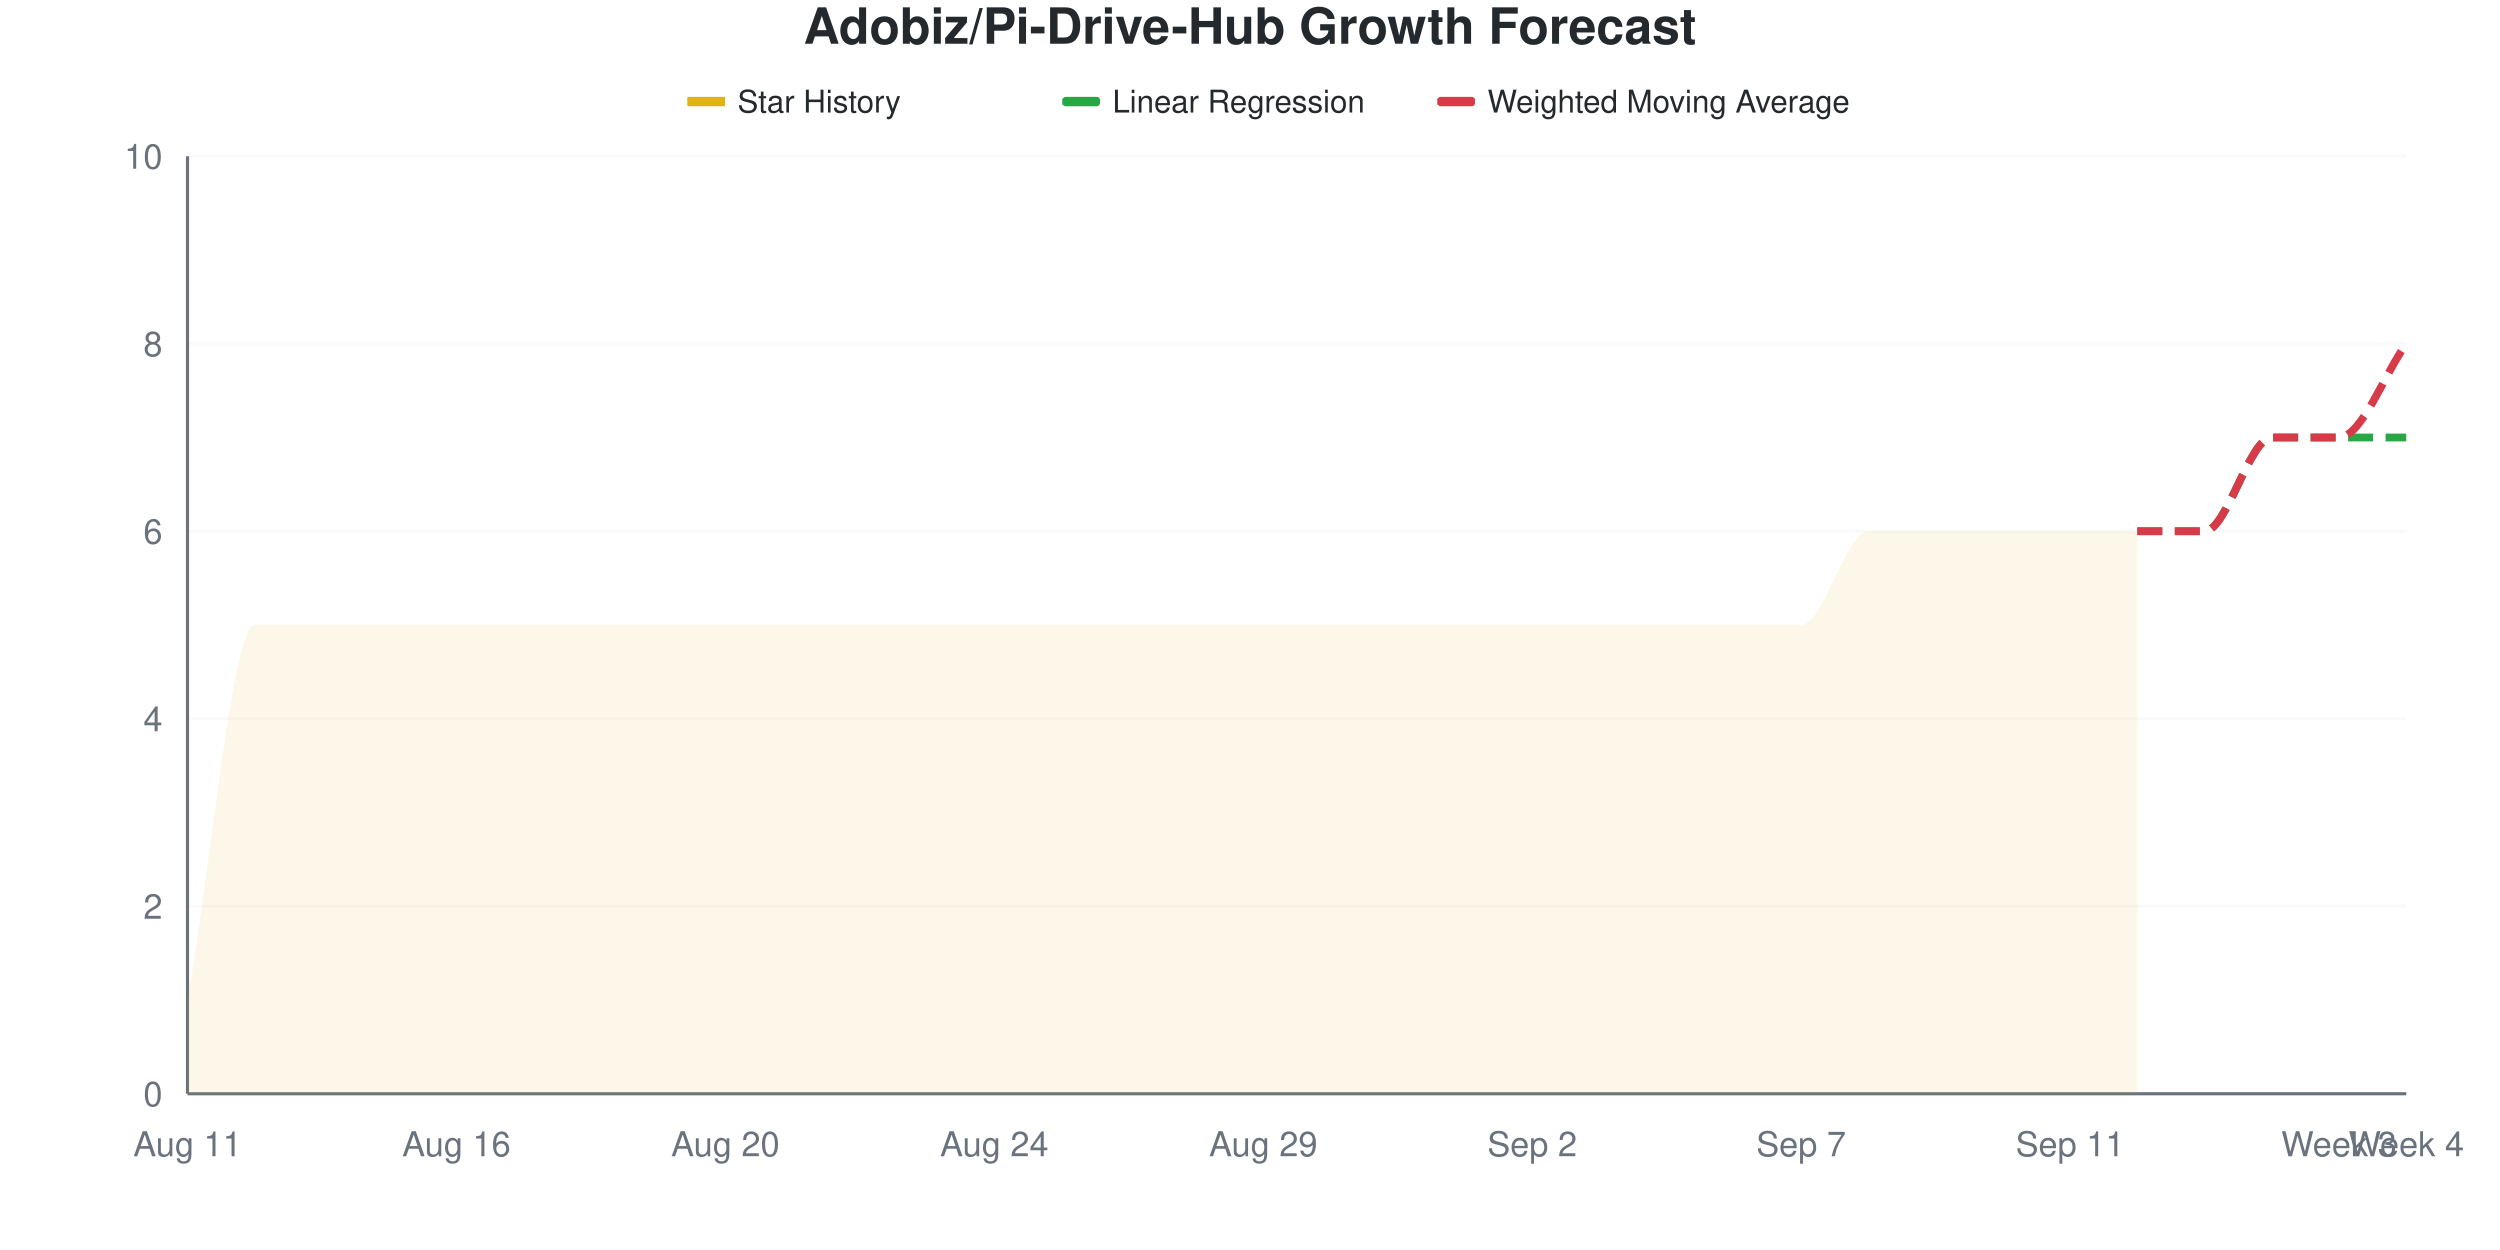
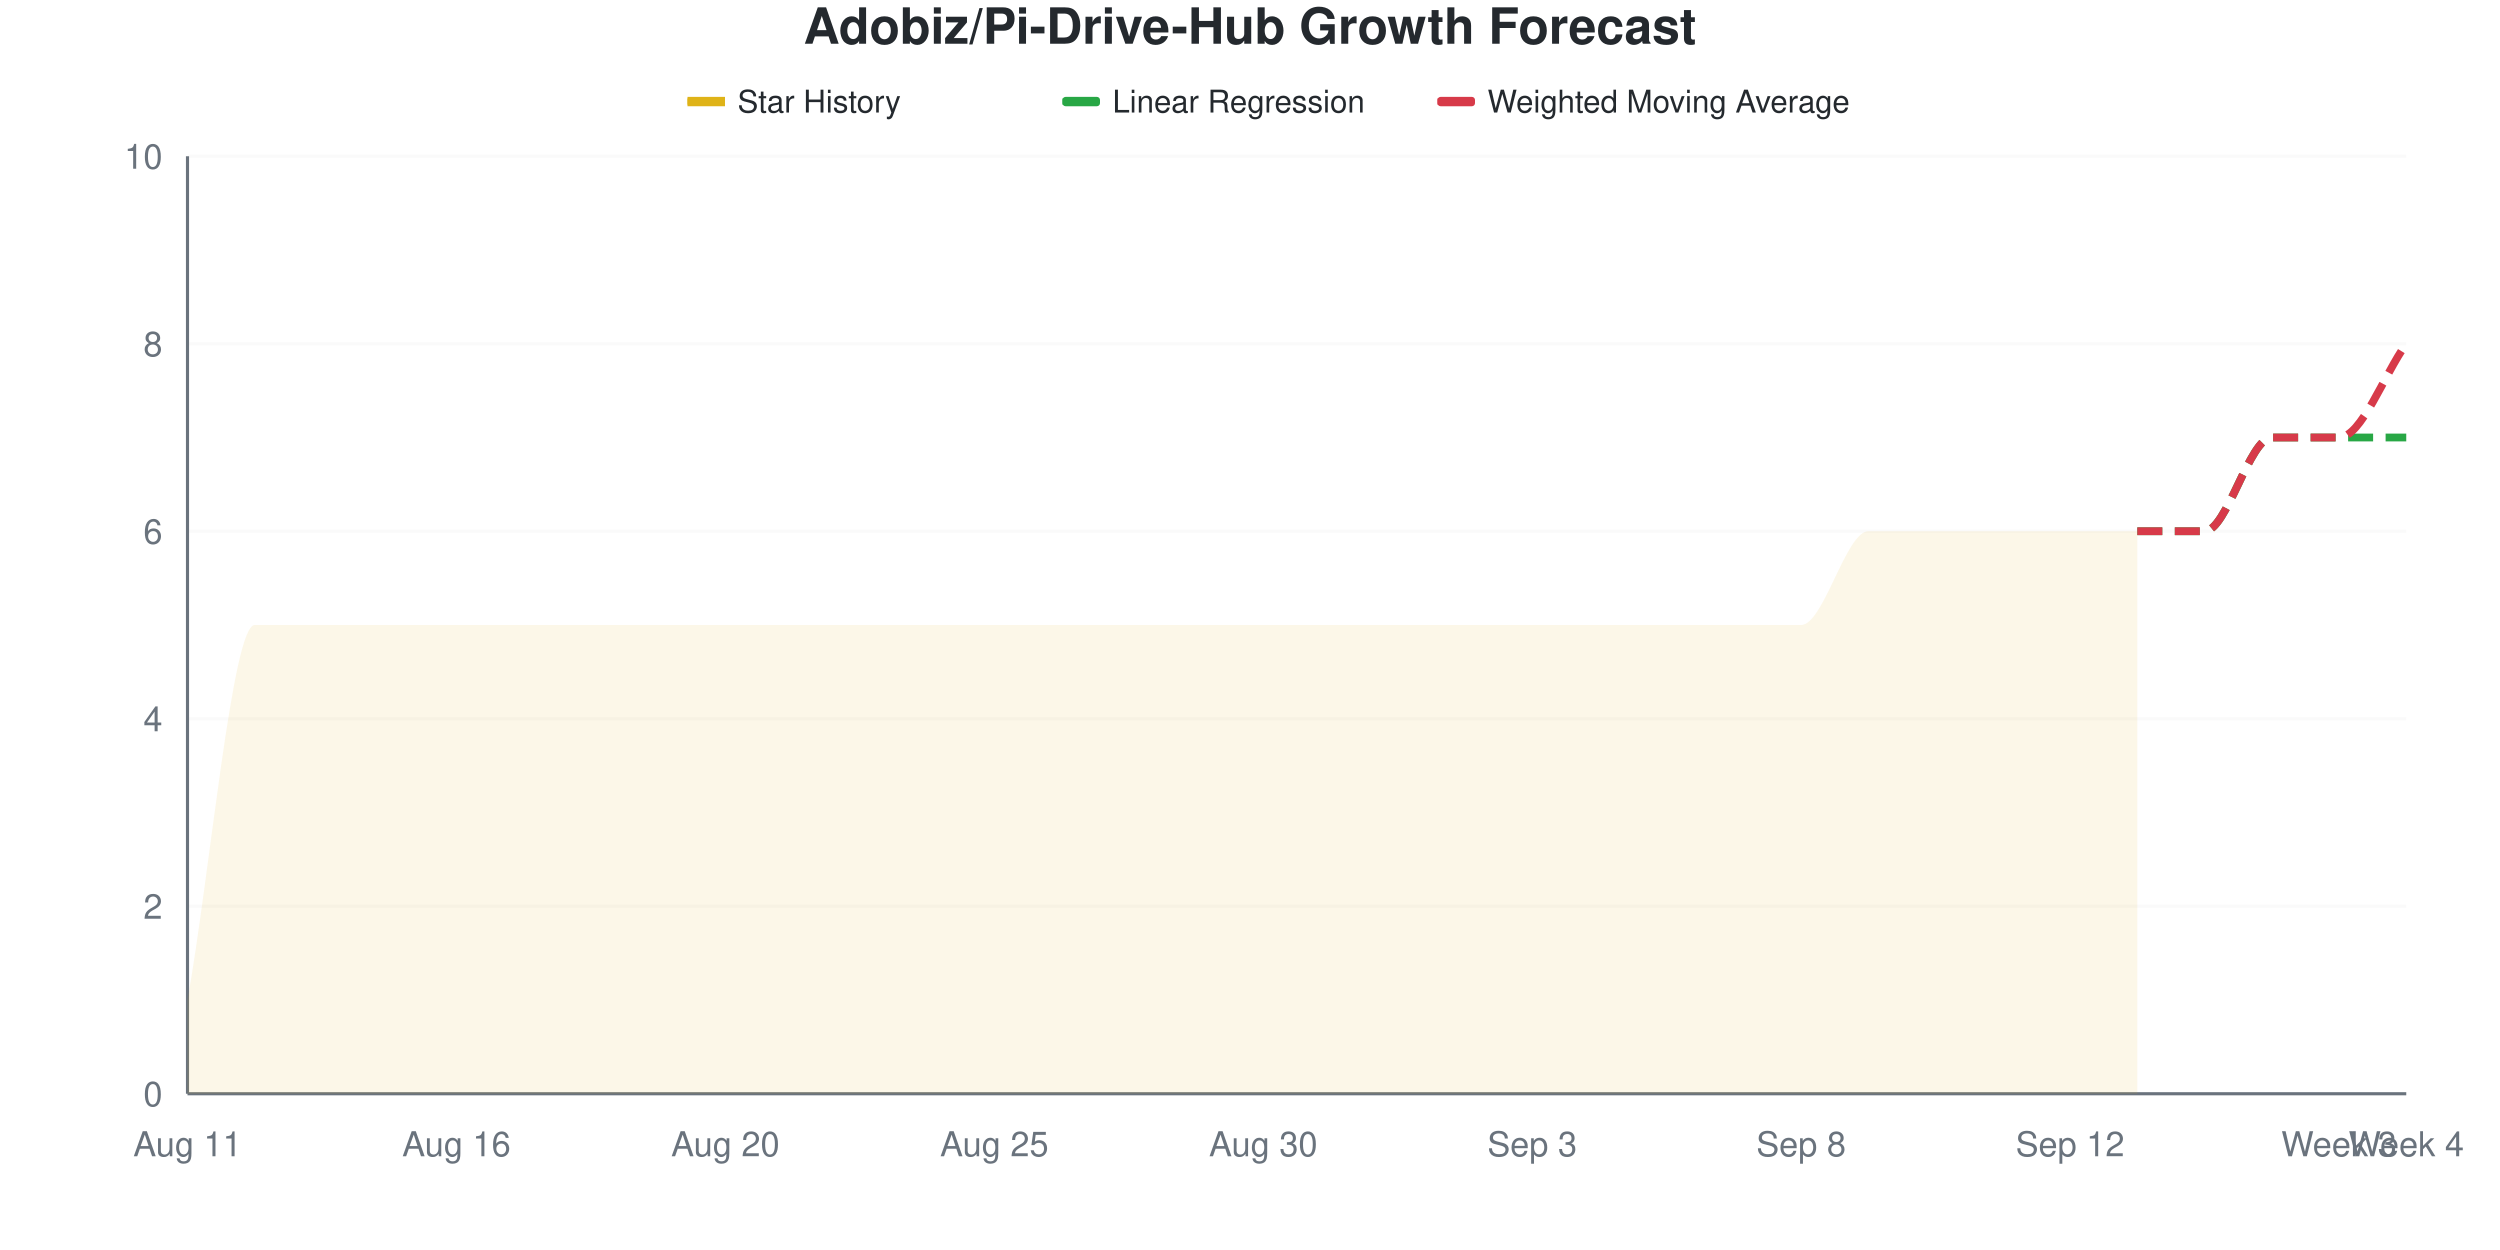
<svg xmlns="http://www.w3.org/2000/svg" viewBox="0 0 800 400" width="800" height="400">
  <style>
    @keyframes drawLine {
      to { stroke-dashoffset: 0; }
    }
    @keyframes fadeInPoint {
      from { opacity: 0; }
      to { opacity: 1; }
    }
    .data-line-0 {
      stroke-dasharray: 1155;
      stroke-dashoffset: 1155;
      animation: drawLine 2s ease-out forwards;
    }
    .data-point {
      opacity: 0;
      animation: fadeInPoint 0.5s ease-out forwards;
    }
    .chart-bg { fill: #fff; }
    .chart-text { fill: #24292e; }
    .chart-muted { fill: #6a737d; }
    .chart-grid { stroke: #eee; }
    .chart-axis { stroke: #6a737d; }
    @media (prefers-color-scheme: dark) {
      .chart-bg { fill: #0d1117; }
      .chart-text { fill: #e6edf3; }
      .chart-muted { fill: #8b949e; }
      .chart-grid { stroke: #21262d; }
      .chart-axis { stroke: #8b949e; }
    }
  </style>
  <rect width="800" height="400" class="chart-bg" />
  <text x="400" y="14" text-anchor="middle" class="chart-text" font-size="16" font-weight="bold" font-family="-apple-system, BlinkMacSystemFont, 'Segoe UI', Helvetica, Arial, sans-serif">Adobiz/Pi-Drive-Hub Growth Forecast</text>
  <g class="legend">
    <rect x="220" y="31" width="12" height="3" fill="#dfb317" />
    <line x1="220" y1="32.5" x2="232" y2="32.5" stroke="#dfb317" stroke-width="2" />
    <text x="236" y="36" class="chart-text" font-size="10" font-family="-apple-system, BlinkMacSystemFont, 'Segoe UI', Helvetica, Arial, sans-serif">Star History</text>
    <rect x="340" y="31" width="12" height="3" fill="#28a745" rx="1" />
    <line x1="340" y1="32.5" x2="352" y2="32.5" stroke="#28a745" stroke-width="2" stroke-dasharray="4,2" />
    <text x="356" y="36" class="chart-text" font-size="10" font-family="-apple-system, BlinkMacSystemFont, 'Segoe UI', Helvetica, Arial, sans-serif">Linear Regression</text>
    <rect x="460" y="31" width="12" height="3" fill="#d73a49" rx="1" />
    <line x1="460" y1="32.5" x2="472" y2="32.5" stroke="#d73a49" stroke-width="2" stroke-dasharray="4,2" />
    <text x="476" y="36" class="chart-text" font-size="10" font-family="-apple-system, BlinkMacSystemFont, 'Segoe UI', Helvetica, Arial, sans-serif">Weighted Moving Average</text>
  </g>
  <g class="grid">
    <line x1="60" y1="350" x2="770" y2="350" class="chart-grid" stroke-opacity="0.3" />
    <text x="52" y="354" text-anchor="end" class="chart-muted" font-size="11" font-family="-apple-system, BlinkMacSystemFont, 'Segoe UI', Helvetica, Arial, sans-serif">0</text>
    <line x1="60" y1="290" x2="770" y2="290" class="chart-grid" stroke-opacity="0.3" />
    <text x="52" y="294" text-anchor="end" class="chart-muted" font-size="11" font-family="-apple-system, BlinkMacSystemFont, 'Segoe UI', Helvetica, Arial, sans-serif">2</text>
    <line x1="60" y1="230" x2="770" y2="230" class="chart-grid" stroke-opacity="0.3" />
    <text x="52" y="234" text-anchor="end" class="chart-muted" font-size="11" font-family="-apple-system, BlinkMacSystemFont, 'Segoe UI', Helvetica, Arial, sans-serif">4</text>
    <line x1="60" y1="170" x2="770" y2="170" class="chart-grid" stroke-opacity="0.3" />
    <text x="52" y="174" text-anchor="end" class="chart-muted" font-size="11" font-family="-apple-system, BlinkMacSystemFont, 'Segoe UI', Helvetica, Arial, sans-serif">6</text>
    <line x1="60" y1="110" x2="770" y2="110" class="chart-grid" stroke-opacity="0.3" />
    <text x="52" y="114" text-anchor="end" class="chart-muted" font-size="11" font-family="-apple-system, BlinkMacSystemFont, 'Segoe UI', Helvetica, Arial, sans-serif">8</text>
    <line x1="60" y1="50" x2="770" y2="50" class="chart-grid" stroke-opacity="0.3" />
    <text x="52" y="54" text-anchor="end" class="chart-muted" font-size="11" font-family="-apple-system, BlinkMacSystemFont, 'Segoe UI', Helvetica, Arial, sans-serif">10</text>
  </g>
  <g class="milestones">
    
  </g>
  <g class="x-axis">
    <text x="60" y="370" text-anchor="middle" class="chart-muted" font-size="11" font-family="-apple-system, BlinkMacSystemFont, 'Segoe UI', Helvetica, Arial, sans-serif">Aug 11</text>
    <text x="146.061" y="370" text-anchor="middle" class="chart-muted" font-size="11" font-family="-apple-system, BlinkMacSystemFont, 'Segoe UI', Helvetica, Arial, sans-serif">Aug 16</text>
    <text x="232.121" y="370" text-anchor="middle" class="chart-muted" font-size="11" font-family="-apple-system, BlinkMacSystemFont, 'Segoe UI', Helvetica, Arial, sans-serif">Aug 20</text>
-     <text x="318.182" y="370" text-anchor="middle" class="chart-muted" font-size="11" font-family="-apple-system, BlinkMacSystemFont, 'Segoe UI', Helvetica, Arial, sans-serif">Aug 24</text>
-     <text x="404.242" y="370" text-anchor="middle" class="chart-muted" font-size="11" font-family="-apple-system, BlinkMacSystemFont, 'Segoe UI', Helvetica, Arial, sans-serif">Aug 29</text>
-     <text x="490.303" y="370" text-anchor="middle" class="chart-muted" font-size="11" font-family="-apple-system, BlinkMacSystemFont, 'Segoe UI', Helvetica, Arial, sans-serif">Sep 2</text>
-     <text x="576.364" y="370" text-anchor="middle" class="chart-muted" font-size="11" font-family="-apple-system, BlinkMacSystemFont, 'Segoe UI', Helvetica, Arial, sans-serif">Sep 7</text>
-     <text x="662.424" y="370" text-anchor="middle" class="chart-muted" font-size="11" font-family="-apple-system, BlinkMacSystemFont, 'Segoe UI', Helvetica, Arial, sans-serif">Sep 11</text>
+     <text x="318.182" y="370" text-anchor="middle" class="chart-muted" font-size="11" font-family="-apple-system, BlinkMacSystemFont, 'Segoe UI', Helvetica, Arial, sans-serif">Aug 25</text>
+     <text x="404.242" y="370" text-anchor="middle" class="chart-muted" font-size="11" font-family="-apple-system, BlinkMacSystemFont, 'Segoe UI', Helvetica, Arial, sans-serif">Aug 30</text>
+     <text x="490.303" y="370" text-anchor="middle" class="chart-muted" font-size="11" font-family="-apple-system, BlinkMacSystemFont, 'Segoe UI', Helvetica, Arial, sans-serif">Sep 3</text>
+     <text x="576.364" y="370" text-anchor="middle" class="chart-muted" font-size="11" font-family="-apple-system, BlinkMacSystemFont, 'Segoe UI', Helvetica, Arial, sans-serif">Sep 8</text>
+     <text x="662.424" y="370" text-anchor="middle" class="chart-muted" font-size="11" font-family="-apple-system, BlinkMacSystemFont, 'Segoe UI', Helvetica, Arial, sans-serif">Sep 12</text>
    <text x="748.485" y="370" text-anchor="middle" class="chart-muted" font-size="11" font-family="-apple-system, BlinkMacSystemFont, 'Segoe UI', Helvetica, Arial, sans-serif">Week 3</text>
    <text x="770" y="370" text-anchor="middle" class="chart-muted" font-size="11" font-family="-apple-system, BlinkMacSystemFont, 'Segoe UI', Helvetica, Arial, sans-serif">Week 4</text>
  </g>
  <line x1="60" y1="50" x2="60" y2="350" class="chart-axis" stroke-width="1" />
  <line x1="60" y1="350" x2="770" y2="350" class="chart-axis" stroke-width="1" />
  <path d="M60,350 L60,320 C67.172,280 74.343,200 81.515,200 C88.687,200 95.859,200 103.03,200 C110.202,200 117.374,200 124.545,200 C131.717,200 138.889,200 146.061,200 C153.232,200 160.404,200 167.576,200 C174.747,200 181.919,200 189.091,200 C196.263,200 203.434,200 210.606,200 C217.778,200 224.949,200 232.121,200 C239.293,200 246.465,200 253.636,200 C260.808,200 267.98,200 275.152,200 C282.323,200 289.495,200 296.667,200 C303.838,200 311.01,200 318.182,200 C325.354,200 332.525,200 339.697,200 C346.869,200 354.04,200 361.212,200 C368.384,200 375.556,200 382.727,200 C389.899,200 397.071,200 404.242,200 C411.414,200 418.586,200 425.758,200 C432.929,200 440.101,200 447.273,200 C454.444,200 461.616,200 468.788,200 C475.96,200 483.131,200 490.303,200 C497.475,200 504.646,200 511.818,200 C518.99,200 526.162,200 533.333,200 C540.505,200 547.677,200 554.848,200 C562.02,200 569.192,200 576.364,200 C583.535,200 590.707,170 597.879,170 C605.051,170 612.222,170 619.394,170 C626.566,170 633.737,170 640.909,170 C648.081,170 655.253,170 662.424,170 C669.596,170 676.768,170 683.939,170 L683.939,350 L60,350 Z" fill="#dfb317" fill-opacity="0.1" />
  <path d="M60,350 L60,320 C67.172,280 74.343,200 81.515,200 C88.687,200 95.859,200 103.03,200 C110.202,200 117.374,200 124.545,200 C131.717,200 138.889,200 146.061,200 C153.232,200 160.404,200 167.576,200 C174.747,200 181.919,200 189.091,200 C196.263,200 203.434,200 210.606,200 C217.778,200 224.949,200 232.121,200 C239.293,200 246.465,200 253.636,200 C260.808,200 267.98,200 275.152,200 C282.323,200 289.495,200 296.667,200 C303.838,200 311.01,200 318.182,200 C325.354,200 332.525,200 339.697,200 C346.869,200 354.04,200 361.212,200 C368.384,200 375.556,200 382.727,200 C389.899,200 397.071,200 404.242,200 C411.414,200 418.586,200 425.758,200 C432.929,200 440.101,200 447.273,200 C454.444,200 461.616,200 468.788,200 C475.96,200 483.131,200 490.303,200 C497.475,200 504.646,200 511.818,200 C518.99,200 526.162,200 533.333,200 C540.505,200 547.677,200 554.848,200 C562.02,200 569.192,200 576.364,200 C583.535,200 590.707,170 597.879,170 C605.051,170 612.222,170 619.394,170 C626.566,170 633.737,170 640.909,170 C648.081,170 655.253,170 662.424,170 C669.596,170 676.768,170 683.939,170" fill="none" stroke="#dfb317" stroke-width="2.5" class="data-line-0" />
  <path d="M683.939,170 C691.111,170 698.283,170 705.455,170 C712.626,170 719.798,140 726.97,140 C734.141,140 741.313,140 748.485,140 C755.657,140 762.828,140 770,140" fill="none" stroke="#28a745" stroke-width="2.5" stroke-dasharray="8,4" />
  <path d="M683.939,170 C691.111,170 698.283,170 705.455,170 C712.626,170 719.798,140 726.97,140 C734.141,140 741.313,140 748.485,140 C755.657,140 762.828,120 770,110" fill="none" stroke="#d73a49" stroke-width="2.5" stroke-dasharray="8,4" />
  <g class="points">
    <circle cx="60" cy="320" r="4" fill="#dfb317" class="data-point" style="animation-delay: 1.50s" />
    <circle cx="81.515" cy="200" r="4" fill="#dfb317" class="data-point" style="animation-delay: 1.55s" />
    <circle cx="103.03" cy="200" r="4" fill="#dfb317" class="data-point" style="animation-delay: 1.60s" />
    <circle cx="124.545" cy="200" r="4" fill="#dfb317" class="data-point" style="animation-delay: 1.65s" />
    <circle cx="146.061" cy="200" r="4" fill="#dfb317" class="data-point" style="animation-delay: 1.70s" />
    <circle cx="167.576" cy="200" r="4" fill="#dfb317" class="data-point" style="animation-delay: 1.75s" />
    <circle cx="189.091" cy="200" r="4" fill="#dfb317" class="data-point" style="animation-delay: 1.80s" />
    <circle cx="210.606" cy="200" r="4" fill="#dfb317" class="data-point" style="animation-delay: 1.85s" />
    <circle cx="232.121" cy="200" r="4" fill="#dfb317" class="data-point" style="animation-delay: 1.90s" />
    <circle cx="253.636" cy="200" r="4" fill="#dfb317" class="data-point" style="animation-delay: 1.95s" />
    <circle cx="275.152" cy="200" r="4" fill="#dfb317" class="data-point" style="animation-delay: 2.00s" />
    <circle cx="296.667" cy="200" r="4" fill="#dfb317" class="data-point" style="animation-delay: 2.05s" />
    <circle cx="318.182" cy="200" r="4" fill="#dfb317" class="data-point" style="animation-delay: 2.10s" />
    <circle cx="339.697" cy="200" r="4" fill="#dfb317" class="data-point" style="animation-delay: 2.15s" />
    <circle cx="361.212" cy="200" r="4" fill="#dfb317" class="data-point" style="animation-delay: 2.20s" />
    <circle cx="382.727" cy="200" r="4" fill="#dfb317" class="data-point" style="animation-delay: 2.25s" />
    <circle cx="404.242" cy="200" r="4" fill="#dfb317" class="data-point" style="animation-delay: 2.30s" />
    <circle cx="425.758" cy="200" r="4" fill="#dfb317" class="data-point" style="animation-delay: 2.35s" />
    <circle cx="447.273" cy="200" r="4" fill="#dfb317" class="data-point" style="animation-delay: 2.40s" />
    <circle cx="468.788" cy="200" r="4" fill="#dfb317" class="data-point" style="animation-delay: 2.45s" />
    <circle cx="490.303" cy="200" r="4" fill="#dfb317" class="data-point" style="animation-delay: 2.50s" />
    <circle cx="511.818" cy="200" r="4" fill="#dfb317" class="data-point" style="animation-delay: 2.55s" />
    <circle cx="533.333" cy="200" r="4" fill="#dfb317" class="data-point" style="animation-delay: 2.60s" />
    <circle cx="554.848" cy="200" r="4" fill="#dfb317" class="data-point" style="animation-delay: 2.65s" />
    <circle cx="576.364" cy="200" r="4" fill="#dfb317" class="data-point" style="animation-delay: 2.70s" />
    <circle cx="597.879" cy="170" r="4" fill="#dfb317" class="data-point" style="animation-delay: 2.75s" />
    <circle cx="619.394" cy="170" r="4" fill="#dfb317" class="data-point" style="animation-delay: 2.80s" />
    <circle cx="640.909" cy="170" r="4" fill="#dfb317" class="data-point" style="animation-delay: 2.85s" />
    <circle cx="662.424" cy="170" r="4" fill="#dfb317" class="data-point" style="animation-delay: 2.90s" />
    <circle cx="683.939" cy="170" r="4" fill="#dfb317" class="data-point" style="animation-delay: 2.95s" />
  </g>
</svg>
